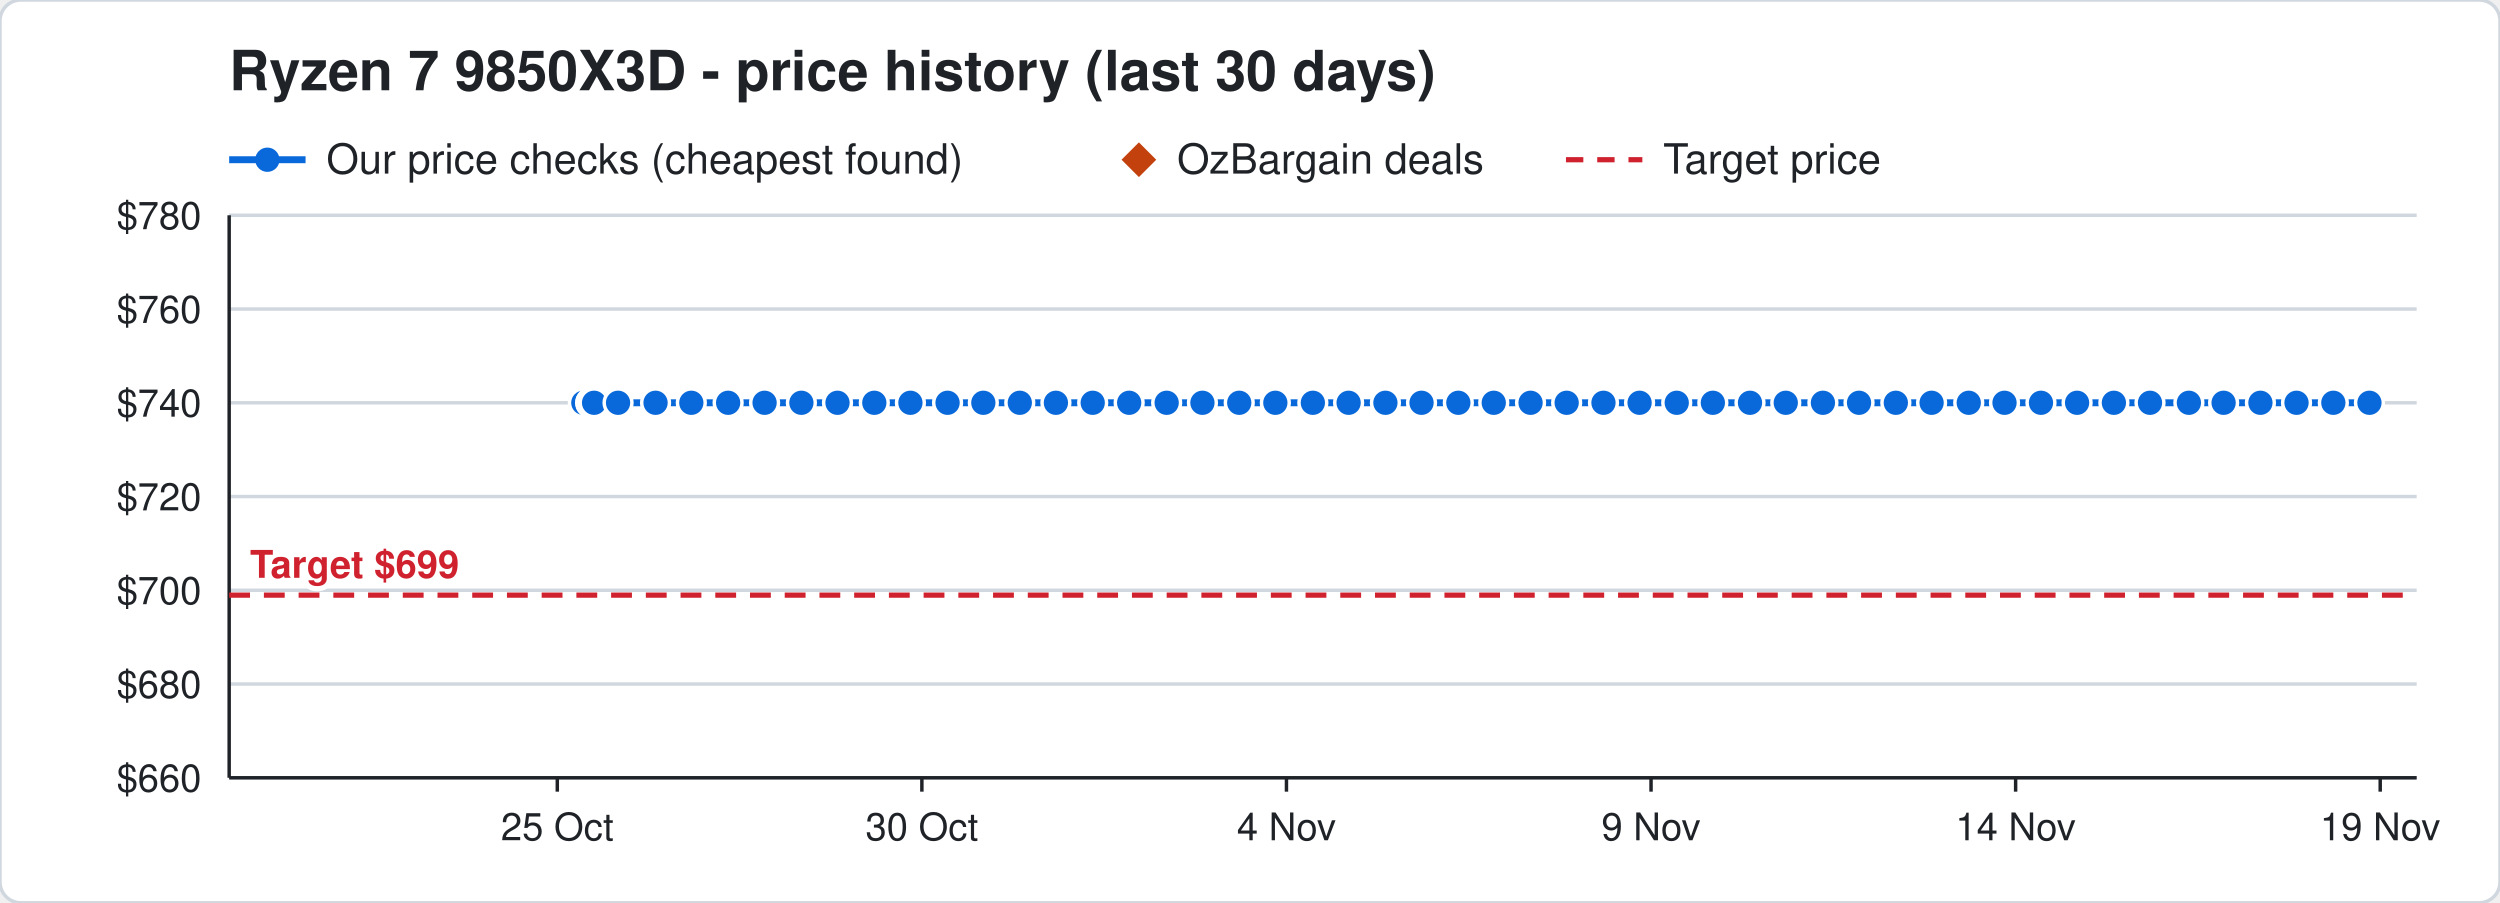
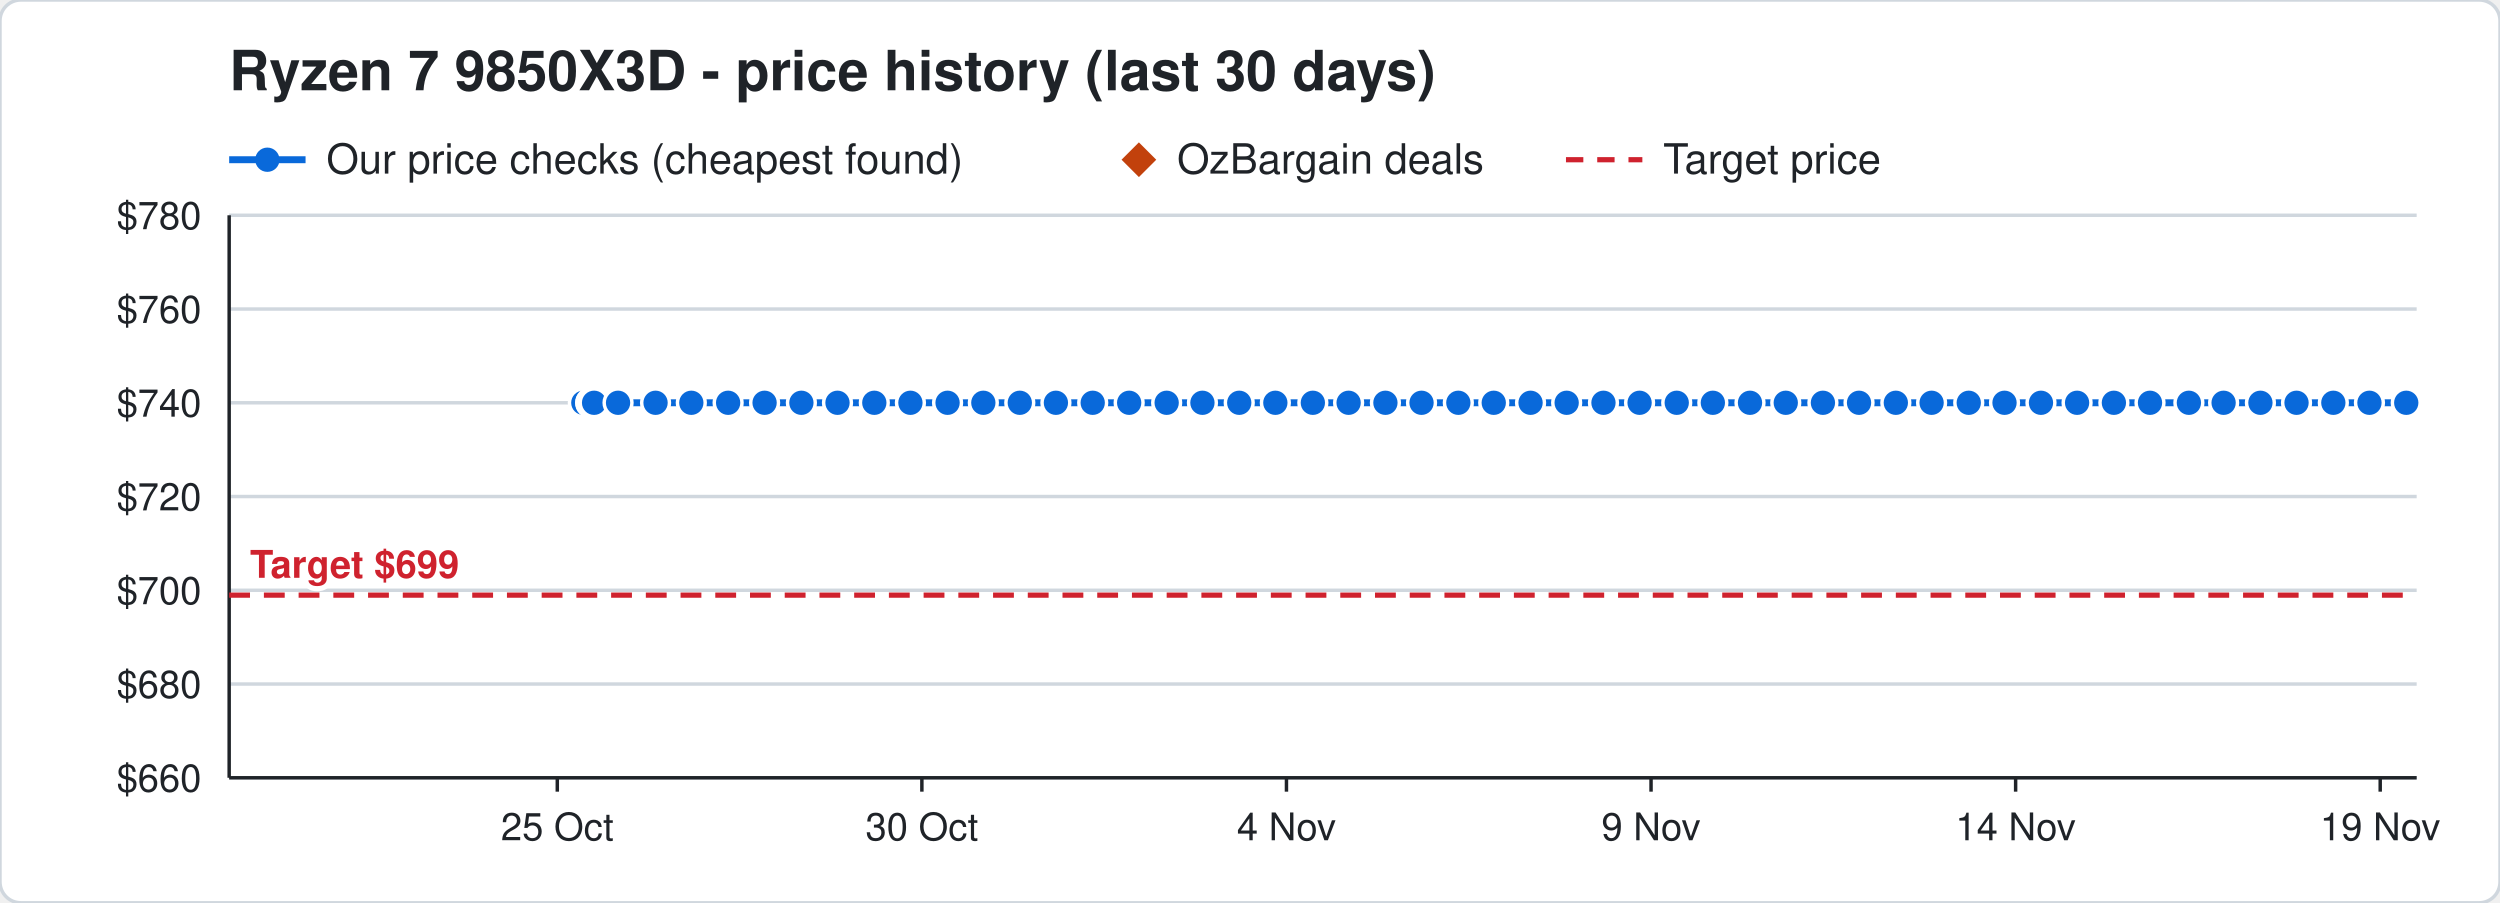
<svg xmlns="http://www.w3.org/2000/svg" width="720" height="260" viewBox="0 0 720 260" font-family="Segoe UI, Helvetica, Arial, sans-serif">
  <rect width="720" height="260" rx="6" fill="#ffffff" stroke="#d0d7de" />
  <text x="66" y="26" font-size="16" font-weight="700" fill="#1f2328">Ryzen 7 9850X3D - price history (last 30 days)</text>
  <line x1="66" y1="46" x2="88" y2="46" stroke="#0969da" stroke-width="2" />
  <circle cx="77" cy="46" r="3.5" fill="#0969da" />
  <text x="94" y="50" font-size="12" fill="#1f2328">Our price checks (cheapest found)</text>
  <path d="M328 41 l5 5 l-5 5 l-5 -5 z" fill="#c2410c" />
  <text x="339" y="50" font-size="12" fill="#1f2328">OzBargain deals</text>
  <line x1="451" y1="46" x2="473" y2="46" stroke="#cf222e" stroke-width="1.5" stroke-dasharray="5 4" />
  <text x="479" y="50" font-size="12" fill="#1f2328">Target price</text>
  <line x1="66" y1="224.0" x2="696" y2="224.0" stroke="#d0d7de" />
  <text x="58" y="228.0" font-size="11" text-anchor="end" fill="#1f2328">$660</text>
  <line x1="66" y1="197.0" x2="696" y2="197.0" stroke="#d0d7de" />
  <text x="58" y="201.0" font-size="11" text-anchor="end" fill="#1f2328">$680</text>
  <line x1="66" y1="170.0" x2="696" y2="170.0" stroke="#d0d7de" />
  <text x="58" y="174.0" font-size="11" text-anchor="end" fill="#1f2328">$700</text>
  <line x1="66" y1="143.0" x2="696" y2="143.0" stroke="#d0d7de" />
  <text x="58" y="147.0" font-size="11" text-anchor="end" fill="#1f2328">$720</text>
  <line x1="66" y1="116.0" x2="696" y2="116.0" stroke="#d0d7de" />
  <text x="58" y="120.0" font-size="11" text-anchor="end" fill="#1f2328">$740</text>
  <line x1="66" y1="89.0" x2="696" y2="89.0" stroke="#d0d7de" />
  <text x="58" y="93.0" font-size="11" text-anchor="end" fill="#1f2328">$760</text>
  <line x1="66" y1="62.0" x2="696" y2="62.0" stroke="#d0d7de" />
  <text x="58" y="66.0" font-size="11" text-anchor="end" fill="#1f2328">$780</text>
  <line x1="685.5" y1="224" x2="685.5" y2="228" stroke="#1f2328" />
  <text x="685.5" y="242" font-size="11" text-anchor="middle" fill="#1f2328">19 Nov</text>
  <line x1="580.5" y1="224" x2="580.5" y2="228" stroke="#1f2328" />
  <text x="580.5" y="242" font-size="11" text-anchor="middle" fill="#1f2328">14 Nov</text>
  <line x1="475.5" y1="224" x2="475.5" y2="228" stroke="#1f2328" />
  <text x="475.5" y="242" font-size="11" text-anchor="middle" fill="#1f2328">9 Nov</text>
  <line x1="370.5" y1="224" x2="370.5" y2="228" stroke="#1f2328" />
  <text x="370.5" y="242" font-size="11" text-anchor="middle" fill="#1f2328">4 Nov</text>
  <line x1="265.5" y1="224" x2="265.5" y2="228" stroke="#1f2328" />
  <text x="265.5" y="242" font-size="11" text-anchor="middle" fill="#1f2328">30 Oct</text>
  <line x1="160.5" y1="224" x2="160.5" y2="228" stroke="#1f2328" />
  <text x="160.5" y="242" font-size="11" text-anchor="middle" fill="#1f2328">25 Oct</text>
  <line x1="66" y1="224" x2="696" y2="224" stroke="#1f2328" />
  <line x1="66" y1="62" x2="66" y2="224" stroke="#1f2328" />
  <line x1="66" y1="171.4" x2="696" y2="171.4" stroke="#cf222e" stroke-width="1.5" stroke-dasharray="6 4" />
  <text x="72" y="166.4" font-size="11" font-weight="700" text-anchor="start" fill="#cf222e" stroke="#ffffff" stroke-width="3" paint-order="stroke">Target $699</text>
-   <polyline points="168.0,116.0 170.1,116.0 170.2,116.0 170.9,116.0 171.0,116.0 171.1,116.0 178.0,116.0 188.8,116.0 199.1,116.0 209.7,116.0 220.2,116.0 230.8,116.0 241.2,116.0 251.8,116.0 262.2,116.0 272.9,116.0 283.2,116.0 293.7,116.0 304.1,116.0 314.7,116.0 325.2,116.0 336.0,116.0 346.3,116.0 356.9,116.0 367.3,116.0 378.1,116.0 388.4,116.0 399.0,116.0 409.4,116.0 420.0,116.0 430.2,116.0 440.8,116.0 451.2,116.0 461.8,116.0 472.2,116.0 482.9,116.0 493.3,116.0 504.0,116.0 514.3,116.0 525.0,116.0 535.4,116.0 546.0,116.0 556.3,116.0 567.0,116.0 577.3,116.0 587.8,116.0 598.2,116.0 608.8,116.0 619.2,116.0 630.4,116.0 640.4,116.0 651.0,116.0 661.4,116.0 672.0,116.0 682.4,116.0" fill="none" stroke="#0969da" stroke-width="2" />
+   <polyline points="168.0,116.0 170.1,116.0 170.2,116.0 170.9,116.0 171.0,116.0 171.1,116.0 178.0,116.0 188.8,116.0 199.1,116.0 209.7,116.0 220.2,116.0 230.8,116.0 241.2,116.0 251.8,116.0 262.2,116.0 272.9,116.0 283.2,116.0 293.7,116.0 304.1,116.0 314.7,116.0 325.2,116.0 336.0,116.0 346.3,116.0 356.9,116.0 367.3,116.0 378.1,116.0 388.4,116.0 399.0,116.0 409.4,116.0 420.0,116.0 430.2,116.0 440.8,116.0 451.2,116.0 461.8,116.0 472.2,116.0 482.9,116.0 493.3,116.0 504.0,116.0 514.3,116.0 525.0,116.0 535.4,116.0 546.0,116.0 556.3,116.0 567.0,116.0 577.3,116.0 587.8,116.0 598.2,116.0 608.8,116.0 619.2,116.0 630.4,116.0 640.4,116.0 651.0,116.0 661.4,116.0 672.0,116.0 682.4,116.0 693.0,116.0" fill="none" stroke="#0969da" stroke-width="2" />
  <circle cx="168.0" cy="116.0" r="4" fill="#0969da" stroke="#ffffff" stroke-width="1" />
  <circle cx="170.1" cy="116.0" r="4" fill="#0969da" stroke="#ffffff" stroke-width="1" />
  <circle cx="170.2" cy="116.0" r="4" fill="#0969da" stroke="#ffffff" stroke-width="1" />
  <circle cx="170.9" cy="116.0" r="4" fill="#0969da" stroke="#ffffff" stroke-width="1" />
  <circle cx="171.0" cy="116.0" r="4" fill="#0969da" stroke="#ffffff" stroke-width="1" />
  <circle cx="171.1" cy="116.0" r="4" fill="#0969da" stroke="#ffffff" stroke-width="1" />
  <circle cx="178.0" cy="116.0" r="4" fill="#0969da" stroke="#ffffff" stroke-width="1" />
  <circle cx="188.8" cy="116.0" r="4" fill="#0969da" stroke="#ffffff" stroke-width="1" />
  <circle cx="199.1" cy="116.0" r="4" fill="#0969da" stroke="#ffffff" stroke-width="1" />
  <circle cx="209.7" cy="116.0" r="4" fill="#0969da" stroke="#ffffff" stroke-width="1" />
  <circle cx="220.2" cy="116.0" r="4" fill="#0969da" stroke="#ffffff" stroke-width="1" />
  <circle cx="230.8" cy="116.0" r="4" fill="#0969da" stroke="#ffffff" stroke-width="1" />
  <circle cx="241.2" cy="116.0" r="4" fill="#0969da" stroke="#ffffff" stroke-width="1" />
  <circle cx="251.8" cy="116.0" r="4" fill="#0969da" stroke="#ffffff" stroke-width="1" />
  <circle cx="262.2" cy="116.0" r="4" fill="#0969da" stroke="#ffffff" stroke-width="1" />
  <circle cx="272.9" cy="116.0" r="4" fill="#0969da" stroke="#ffffff" stroke-width="1" />
  <circle cx="283.2" cy="116.0" r="4" fill="#0969da" stroke="#ffffff" stroke-width="1" />
  <circle cx="293.7" cy="116.0" r="4" fill="#0969da" stroke="#ffffff" stroke-width="1" />
  <circle cx="304.1" cy="116.0" r="4" fill="#0969da" stroke="#ffffff" stroke-width="1" />
  <circle cx="314.7" cy="116.0" r="4" fill="#0969da" stroke="#ffffff" stroke-width="1" />
  <circle cx="325.2" cy="116.0" r="4" fill="#0969da" stroke="#ffffff" stroke-width="1" />
  <circle cx="336.0" cy="116.0" r="4" fill="#0969da" stroke="#ffffff" stroke-width="1" />
  <circle cx="346.3" cy="116.0" r="4" fill="#0969da" stroke="#ffffff" stroke-width="1" />
  <circle cx="356.9" cy="116.0" r="4" fill="#0969da" stroke="#ffffff" stroke-width="1" />
  <circle cx="367.3" cy="116.0" r="4" fill="#0969da" stroke="#ffffff" stroke-width="1" />
  <circle cx="378.1" cy="116.0" r="4" fill="#0969da" stroke="#ffffff" stroke-width="1" />
  <circle cx="388.4" cy="116.0" r="4" fill="#0969da" stroke="#ffffff" stroke-width="1" />
  <circle cx="399.0" cy="116.0" r="4" fill="#0969da" stroke="#ffffff" stroke-width="1" />
  <circle cx="409.4" cy="116.0" r="4" fill="#0969da" stroke="#ffffff" stroke-width="1" />
  <circle cx="420.0" cy="116.0" r="4" fill="#0969da" stroke="#ffffff" stroke-width="1" />
  <circle cx="430.2" cy="116.0" r="4" fill="#0969da" stroke="#ffffff" stroke-width="1" />
  <circle cx="440.8" cy="116.0" r="4" fill="#0969da" stroke="#ffffff" stroke-width="1" />
  <circle cx="451.2" cy="116.0" r="4" fill="#0969da" stroke="#ffffff" stroke-width="1" />
  <circle cx="461.8" cy="116.0" r="4" fill="#0969da" stroke="#ffffff" stroke-width="1" />
  <circle cx="472.2" cy="116.0" r="4" fill="#0969da" stroke="#ffffff" stroke-width="1" />
  <circle cx="482.9" cy="116.0" r="4" fill="#0969da" stroke="#ffffff" stroke-width="1" />
  <circle cx="493.3" cy="116.0" r="4" fill="#0969da" stroke="#ffffff" stroke-width="1" />
  <circle cx="504.0" cy="116.0" r="4" fill="#0969da" stroke="#ffffff" stroke-width="1" />
  <circle cx="514.3" cy="116.0" r="4" fill="#0969da" stroke="#ffffff" stroke-width="1" />
  <circle cx="525.0" cy="116.0" r="4" fill="#0969da" stroke="#ffffff" stroke-width="1" />
  <circle cx="535.4" cy="116.0" r="4" fill="#0969da" stroke="#ffffff" stroke-width="1" />
  <circle cx="546.0" cy="116.0" r="4" fill="#0969da" stroke="#ffffff" stroke-width="1" />
  <circle cx="556.3" cy="116.0" r="4" fill="#0969da" stroke="#ffffff" stroke-width="1" />
  <circle cx="567.0" cy="116.0" r="4" fill="#0969da" stroke="#ffffff" stroke-width="1" />
  <circle cx="577.3" cy="116.0" r="4" fill="#0969da" stroke="#ffffff" stroke-width="1" />
  <circle cx="587.8" cy="116.0" r="4" fill="#0969da" stroke="#ffffff" stroke-width="1" />
  <circle cx="598.2" cy="116.0" r="4" fill="#0969da" stroke="#ffffff" stroke-width="1" />
  <circle cx="608.8" cy="116.0" r="4" fill="#0969da" stroke="#ffffff" stroke-width="1" />
  <circle cx="619.2" cy="116.0" r="4" fill="#0969da" stroke="#ffffff" stroke-width="1" />
  <circle cx="630.4" cy="116.0" r="4" fill="#0969da" stroke="#ffffff" stroke-width="1" />
  <circle cx="640.4" cy="116.0" r="4" fill="#0969da" stroke="#ffffff" stroke-width="1" />
  <circle cx="651.0" cy="116.0" r="4" fill="#0969da" stroke="#ffffff" stroke-width="1" />
  <circle cx="661.4" cy="116.0" r="4" fill="#0969da" stroke="#ffffff" stroke-width="1" />
  <circle cx="672.0" cy="116.0" r="4" fill="#0969da" stroke="#ffffff" stroke-width="1" />
  <circle cx="682.4" cy="116.0" r="4" fill="#0969da" stroke="#ffffff" stroke-width="1" />
+   <circle cx="693.0" cy="116.0" r="4" fill="#0969da" stroke="#ffffff" stroke-width="1" />
</svg>
